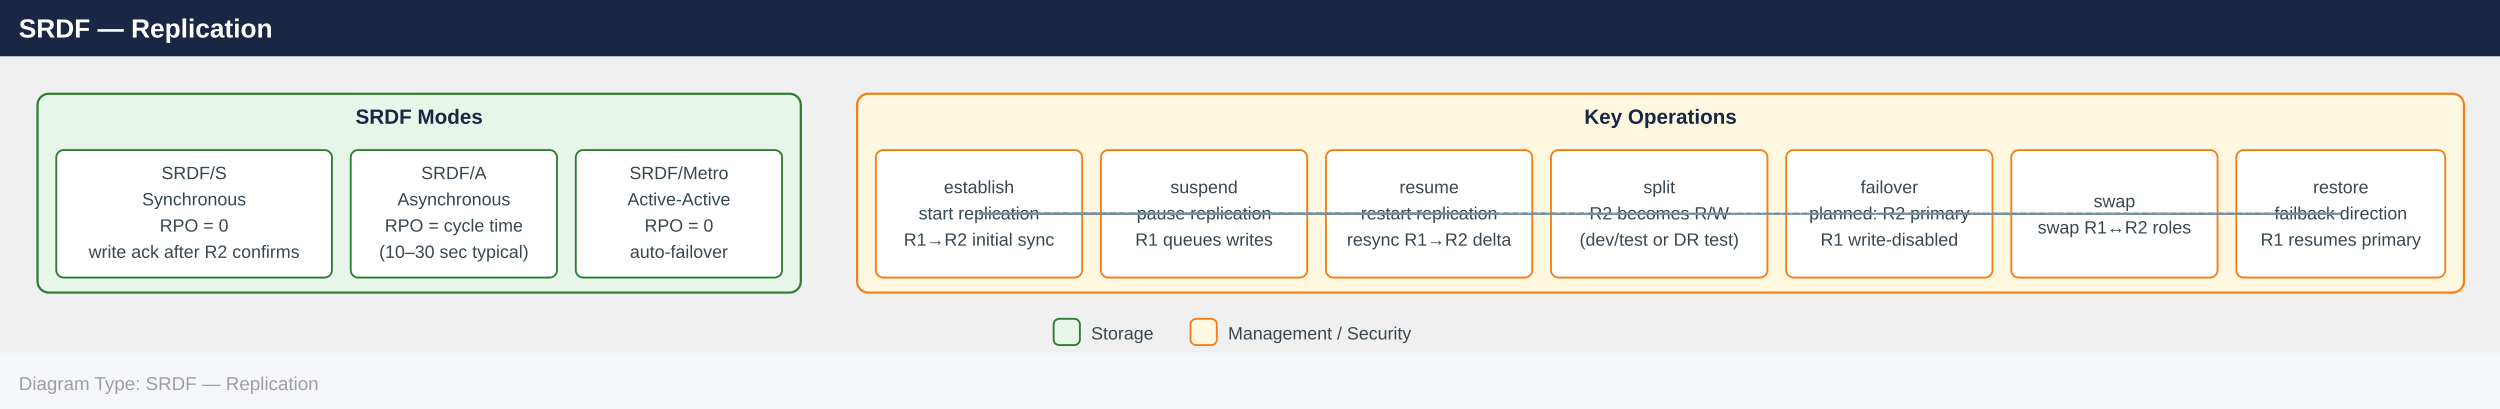
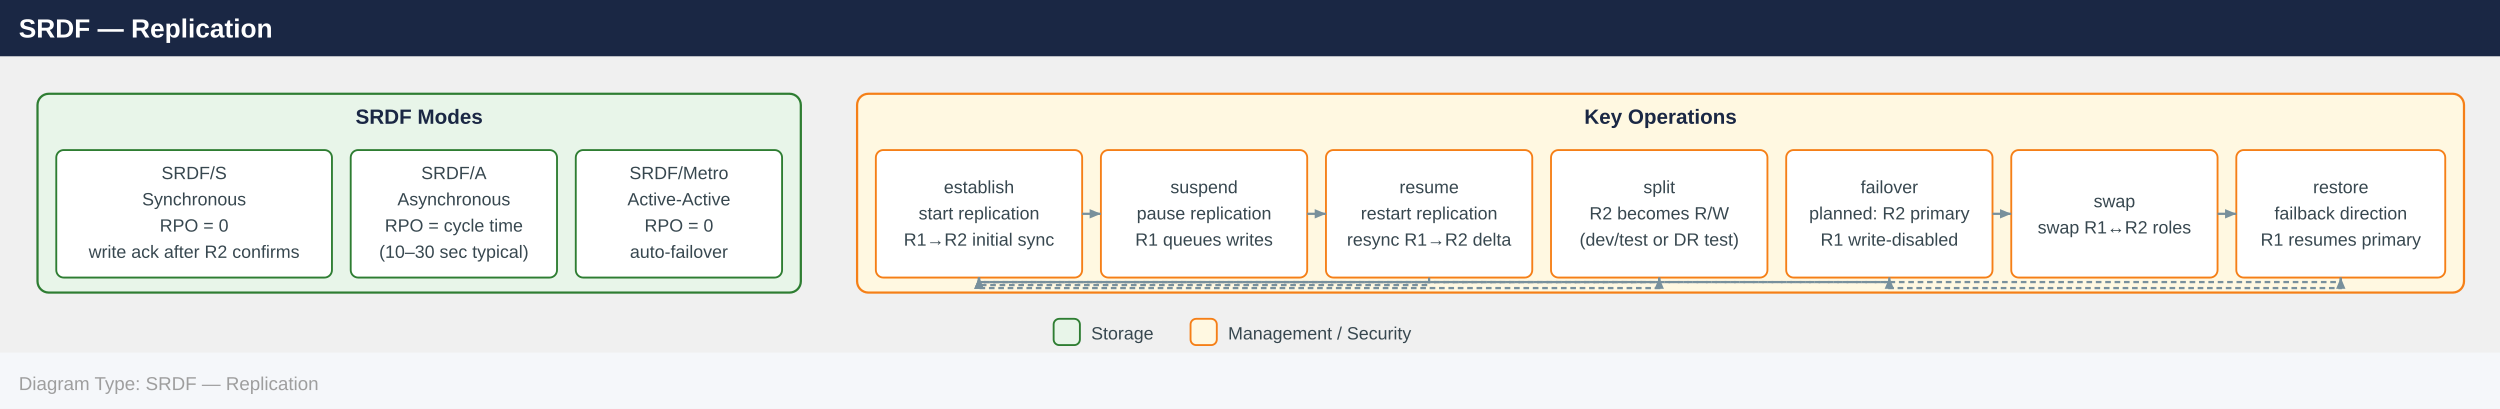
<svg xmlns="http://www.w3.org/2000/svg" width="1333" height="218" viewBox="0 0 1333 218">
  <defs>
+     <marker id="arrowsm" markerWidth="6" markerHeight="5" refX="6" refY="2.5" orient="auto" markerUnits="userSpaceOnUse">
+       <polygon points="0 0, 6 2.5, 0 5" fill="#78909c" />
+     </marker>
    <marker id="arrowhead" markerWidth="10" markerHeight="7" refX="10" refY="3.5" orient="auto">
      <polygon points="0 0, 10 3.5, 0 7" fill="#455a64" />
    </marker>
  </defs>
  <rect x="0" y="0" width="1333" height="30" fill="#1a2744" />
  <text x="10" y="20" font-family="Arial,Helvetica,sans-serif" font-size="14" font-weight="bold" fill="#ffffff">SRDF — Replication</text>
  <rect x="20.0" y="50.0" width="407.0" height="106.0" rx="6" fill="#e8f5e9" stroke="#2e7d32" stroke-width="1.2" />
  <text x="223.5" y="66.0" text-anchor="middle" font-family="Arial,Helvetica,sans-serif" font-size="11" font-weight="700" fill="#1a2744">SRDF Modes</text>
  <rect x="30.0" y="80.0" width="147.0" height="68.0" rx="4" fill="#ffffff" stroke="#2e7d32" stroke-width="1" />
  <text x="103.5" y="95.5" text-anchor="middle" font-family="Arial,Helvetica,sans-serif" font-size="9.5" fill="#37474f">SRDF/S</text>
  <text x="103.5" y="109.5" text-anchor="middle" font-family="Arial,Helvetica,sans-serif" font-size="9.5" fill="#37474f">Synchronous</text>
  <text x="103.5" y="123.5" text-anchor="middle" font-family="Arial,Helvetica,sans-serif" font-size="9.5" fill="#37474f">RPO = 0</text>
  <text x="103.5" y="137.5" text-anchor="middle" font-family="Arial,Helvetica,sans-serif" font-size="9.5" fill="#37474f">write ack after R2 confirms</text>
  <rect x="187.0" y="80.0" width="110.0" height="68.0" rx="4" fill="#ffffff" stroke="#2e7d32" stroke-width="1" />
  <text x="242.0" y="95.5" text-anchor="middle" font-family="Arial,Helvetica,sans-serif" font-size="9.5" fill="#37474f">SRDF/A</text>
  <text x="242.0" y="109.5" text-anchor="middle" font-family="Arial,Helvetica,sans-serif" font-size="9.5" fill="#37474f">Asynchronous</text>
  <text x="242.0" y="123.5" text-anchor="middle" font-family="Arial,Helvetica,sans-serif" font-size="9.5" fill="#37474f">RPO = cycle time</text>
  <text x="242.0" y="137.5" text-anchor="middle" font-family="Arial,Helvetica,sans-serif" font-size="9.5" fill="#37474f">(10–30 sec typical)</text>
  <rect x="307.0" y="80.0" width="110.0" height="68.0" rx="4" fill="#ffffff" stroke="#2e7d32" stroke-width="1" />
  <text x="362.0" y="95.5" text-anchor="middle" font-family="Arial,Helvetica,sans-serif" font-size="9.5" fill="#37474f">SRDF/Metro</text>
  <text x="362.0" y="109.5" text-anchor="middle" font-family="Arial,Helvetica,sans-serif" font-size="9.5" fill="#37474f">Active-Active</text>
  <text x="362.0" y="123.5" text-anchor="middle" font-family="Arial,Helvetica,sans-serif" font-size="9.5" fill="#37474f">RPO = 0</text>
  <text x="362.0" y="137.5" text-anchor="middle" font-family="Arial,Helvetica,sans-serif" font-size="9.5" fill="#37474f">auto-failover</text>
  <rect x="457.0" y="50.0" width="856.8" height="106.0" rx="6" fill="#fff8e1" stroke="#f57f17" stroke-width="1.2" />
  <text x="885.4" y="66.0" text-anchor="middle" font-family="Arial,Helvetica,sans-serif" font-size="11" font-weight="700" fill="#1a2744">Key Operations</text>
  <rect x="467.0" y="80.0" width="110.0" height="68.0" rx="4" fill="#ffffff" stroke="#f57f17" stroke-width="1" />
  <text x="522.0" y="103.0" text-anchor="middle" font-family="Arial,Helvetica,sans-serif" font-size="9.5" fill="#37474f">establish</text>
  <text x="522.0" y="117.0" text-anchor="middle" font-family="Arial,Helvetica,sans-serif" font-size="9.5" fill="#37474f">start replication</text>
  <text x="522.0" y="131.0" text-anchor="middle" font-family="Arial,Helvetica,sans-serif" font-size="9.5" fill="#37474f">R1→R2 initial sync</text>
  <rect x="587.0" y="80.0" width="110.0" height="68.0" rx="4" fill="#ffffff" stroke="#f57f17" stroke-width="1" />
  <text x="642.0" y="103.0" text-anchor="middle" font-family="Arial,Helvetica,sans-serif" font-size="9.5" fill="#37474f">suspend</text>
  <text x="642.0" y="117.0" text-anchor="middle" font-family="Arial,Helvetica,sans-serif" font-size="9.5" fill="#37474f">pause replication</text>
  <text x="642.0" y="131.0" text-anchor="middle" font-family="Arial,Helvetica,sans-serif" font-size="9.5" fill="#37474f">R1 queues writes</text>
  <rect x="707.0" y="80.0" width="110.0" height="68.0" rx="4" fill="#ffffff" stroke="#f57f17" stroke-width="1" />
  <text x="762.0" y="103.0" text-anchor="middle" font-family="Arial,Helvetica,sans-serif" font-size="9.5" fill="#37474f">resume</text>
  <text x="762.0" y="117.0" text-anchor="middle" font-family="Arial,Helvetica,sans-serif" font-size="9.5" fill="#37474f">restart replication</text>
  <text x="762.0" y="131.0" text-anchor="middle" font-family="Arial,Helvetica,sans-serif" font-size="9.5" fill="#37474f">resync R1→R2 delta</text>
  <rect x="827.0" y="80.0" width="115.4" height="68.0" rx="4" fill="#ffffff" stroke="#f57f17" stroke-width="1" />
  <text x="884.7" y="103.0" text-anchor="middle" font-family="Arial,Helvetica,sans-serif" font-size="9.5" fill="#37474f">split</text>
  <text x="884.7" y="117.0" text-anchor="middle" font-family="Arial,Helvetica,sans-serif" font-size="9.5" fill="#37474f">R2 becomes R/W</text>
  <text x="884.7" y="131.0" text-anchor="middle" font-family="Arial,Helvetica,sans-serif" font-size="9.5" fill="#37474f">(dev/test or DR test)</text>
  <rect x="952.4" y="80.0" width="110.0" height="68.0" rx="4" fill="#ffffff" stroke="#f57f17" stroke-width="1" />
  <text x="1007.4" y="103.0" text-anchor="middle" font-family="Arial,Helvetica,sans-serif" font-size="9.5" fill="#37474f">failover</text>
  <text x="1007.4" y="117.0" text-anchor="middle" font-family="Arial,Helvetica,sans-serif" font-size="9.5" fill="#37474f">planned: R2 primary</text>
  <text x="1007.4" y="131.0" text-anchor="middle" font-family="Arial,Helvetica,sans-serif" font-size="9.5" fill="#37474f">R1 write-disabled</text>
  <rect x="1072.4" y="80.0" width="110.0" height="68.0" rx="4" fill="#ffffff" stroke="#f57f17" stroke-width="1" />
  <text x="1127.4" y="110.5" text-anchor="middle" font-family="Arial,Helvetica,sans-serif" font-size="9.5" fill="#37474f">swap</text>
  <text x="1127.4" y="124.5" text-anchor="middle" font-family="Arial,Helvetica,sans-serif" font-size="9.5" fill="#37474f">swap R1↔R2 roles</text>
  <rect x="1192.4" y="80.0" width="111.4" height="68.0" rx="4" fill="#ffffff" stroke="#f57f17" stroke-width="1" />
  <text x="1248.1" y="103.0" text-anchor="middle" font-family="Arial,Helvetica,sans-serif" font-size="9.5" fill="#37474f">restore</text>
  <text x="1248.1" y="117.0" text-anchor="middle" font-family="Arial,Helvetica,sans-serif" font-size="9.5" fill="#37474f">failback direction</text>
  <text x="1248.1" y="131.0" text-anchor="middle" font-family="Arial,Helvetica,sans-serif" font-size="9.5" fill="#37474f">R1 resumes primary</text>
-   <line x1="522.0" y1="114.0" x2="642.0" y2="114.0" stroke="#78909c" stroke-width="1.2" stroke-dasharray="3,2" />
-   <line x1="642.0" y1="114.0" x2="762.0" y2="114.0" stroke="#78909c" stroke-width="1.2" stroke-dasharray="3,2" />
-   <line x1="762.0" y1="114.0" x2="522.0" y2="114.0" stroke="#78909c" stroke-width="1.2" stroke-dasharray="3,2" />
-   <line x1="522.0" y1="114.0" x2="884.7" y2="114.0" stroke="#78909c" stroke-width="1.2" stroke-dasharray="3,2" />
-   <line x1="884.7" y1="114.0" x2="522.0" y2="114.0" stroke="#78909c" stroke-width="1.2" stroke-dasharray="3,2" />
-   <line x1="522.0" y1="114.0" x2="1007.4" y2="114.0" stroke="#78909c" stroke-width="1.2" stroke-dasharray="3,2" />
-   <line x1="1007.4" y1="114.0" x2="1248.1" y2="114.0" stroke="#78909c" stroke-width="1.2" stroke-dasharray="3,2" />
-   <line x1="1248.1" y1="114.0" x2="522.0" y2="114.0" stroke="#78909c" stroke-width="1.2" stroke-dasharray="3,2" />
-   <line x1="1007.4" y1="114.0" x2="1127.4" y2="114.0" stroke="#78909c" stroke-width="1.2" stroke-dasharray="3,2" />
-   <line x1="1127.4" y1="114.0" x2="1248.1" y2="114.0" stroke="#78909c" stroke-width="1.2" stroke-dasharray="3,2" />
+   <line x1="577.0" y1="114.0" x2="587.0" y2="114.0" stroke="#78909c" stroke-width="1.2" marker-end="url(#arrowsm)" />
+   <line x1="697.0" y1="114.0" x2="707.0" y2="114.0" stroke="#78909c" stroke-width="1.2" marker-end="url(#arrowsm)" />
+   <polyline points="762.0,148.0 762.0,152.0 522.0,152.0 522.0,148.0" fill="none" stroke="#78909c" stroke-width="1.2" stroke-dasharray="3,2" marker-end="url(#arrowsm)" />
+   <polyline points="522.0,148.0 522.0,150.4 884.7,150.4 884.7,148.0" fill="none" stroke="#78909c" stroke-width="1.2" stroke-dasharray="3,2" marker-end="url(#arrowsm)" />
+   <polyline points="884.7,148.0 884.7,153.6 522.0,153.6 522.0,148.0" fill="none" stroke="#78909c" stroke-width="1.2" stroke-dasharray="3,2" marker-end="url(#arrowsm)" />
+   <polyline points="522.0,148.0 522.0,150.4 1007.4,150.4 1007.4,148.0" fill="none" stroke="#78909c" stroke-width="1.2" stroke-dasharray="3,2" marker-end="url(#arrowsm)" />
+   <polyline points="1007.4,148.0 1007.4,153.6 1248.1,153.6 1248.1,148.0" fill="none" stroke="#78909c" stroke-width="1.2" stroke-dasharray="3,2" marker-end="url(#arrowsm)" />
+   <polyline points="1248.1,148.0 1248.1,150.4 522.0,150.4 522.0,148.0" fill="none" stroke="#78909c" stroke-width="1.2" stroke-dasharray="3,2" marker-end="url(#arrowsm)" />
+   <line x1="1062.4" y1="114.0" x2="1072.4" y2="114.0" stroke="#78909c" stroke-width="1.2" marker-end="url(#arrowsm)" />
+   <line x1="1182.4" y1="114.0" x2="1192.4" y2="114.0" stroke="#78909c" stroke-width="1.2" marker-end="url(#arrowsm)" />
  <rect x="561.8" y="170.0" width="14" height="14" rx="3" fill="#e8f5e9" stroke="#2e7d32" stroke-width="1" />
  <text x="581.8" y="181.0" font-family="Arial,Helvetica,sans-serif" font-size="9.5" fill="#37474f">Storage</text>
  <rect x="634.8" y="170.0" width="14" height="14" rx="3" fill="#fff8e1" stroke="#f57f17" stroke-width="1" />
  <text x="654.8" y="181.0" font-family="Arial,Helvetica,sans-serif" font-size="9.5" fill="#37474f">Management / Security</text>
  <rect x="0" y="188.0" width="1333" height="30" fill="#f5f7fa" />
  <text x="10" y="208.0" font-family="Arial,Helvetica,sans-serif" font-size="10" fill="#9e9e9e">Diagram Type: SRDF — Replication</text>
</svg>
